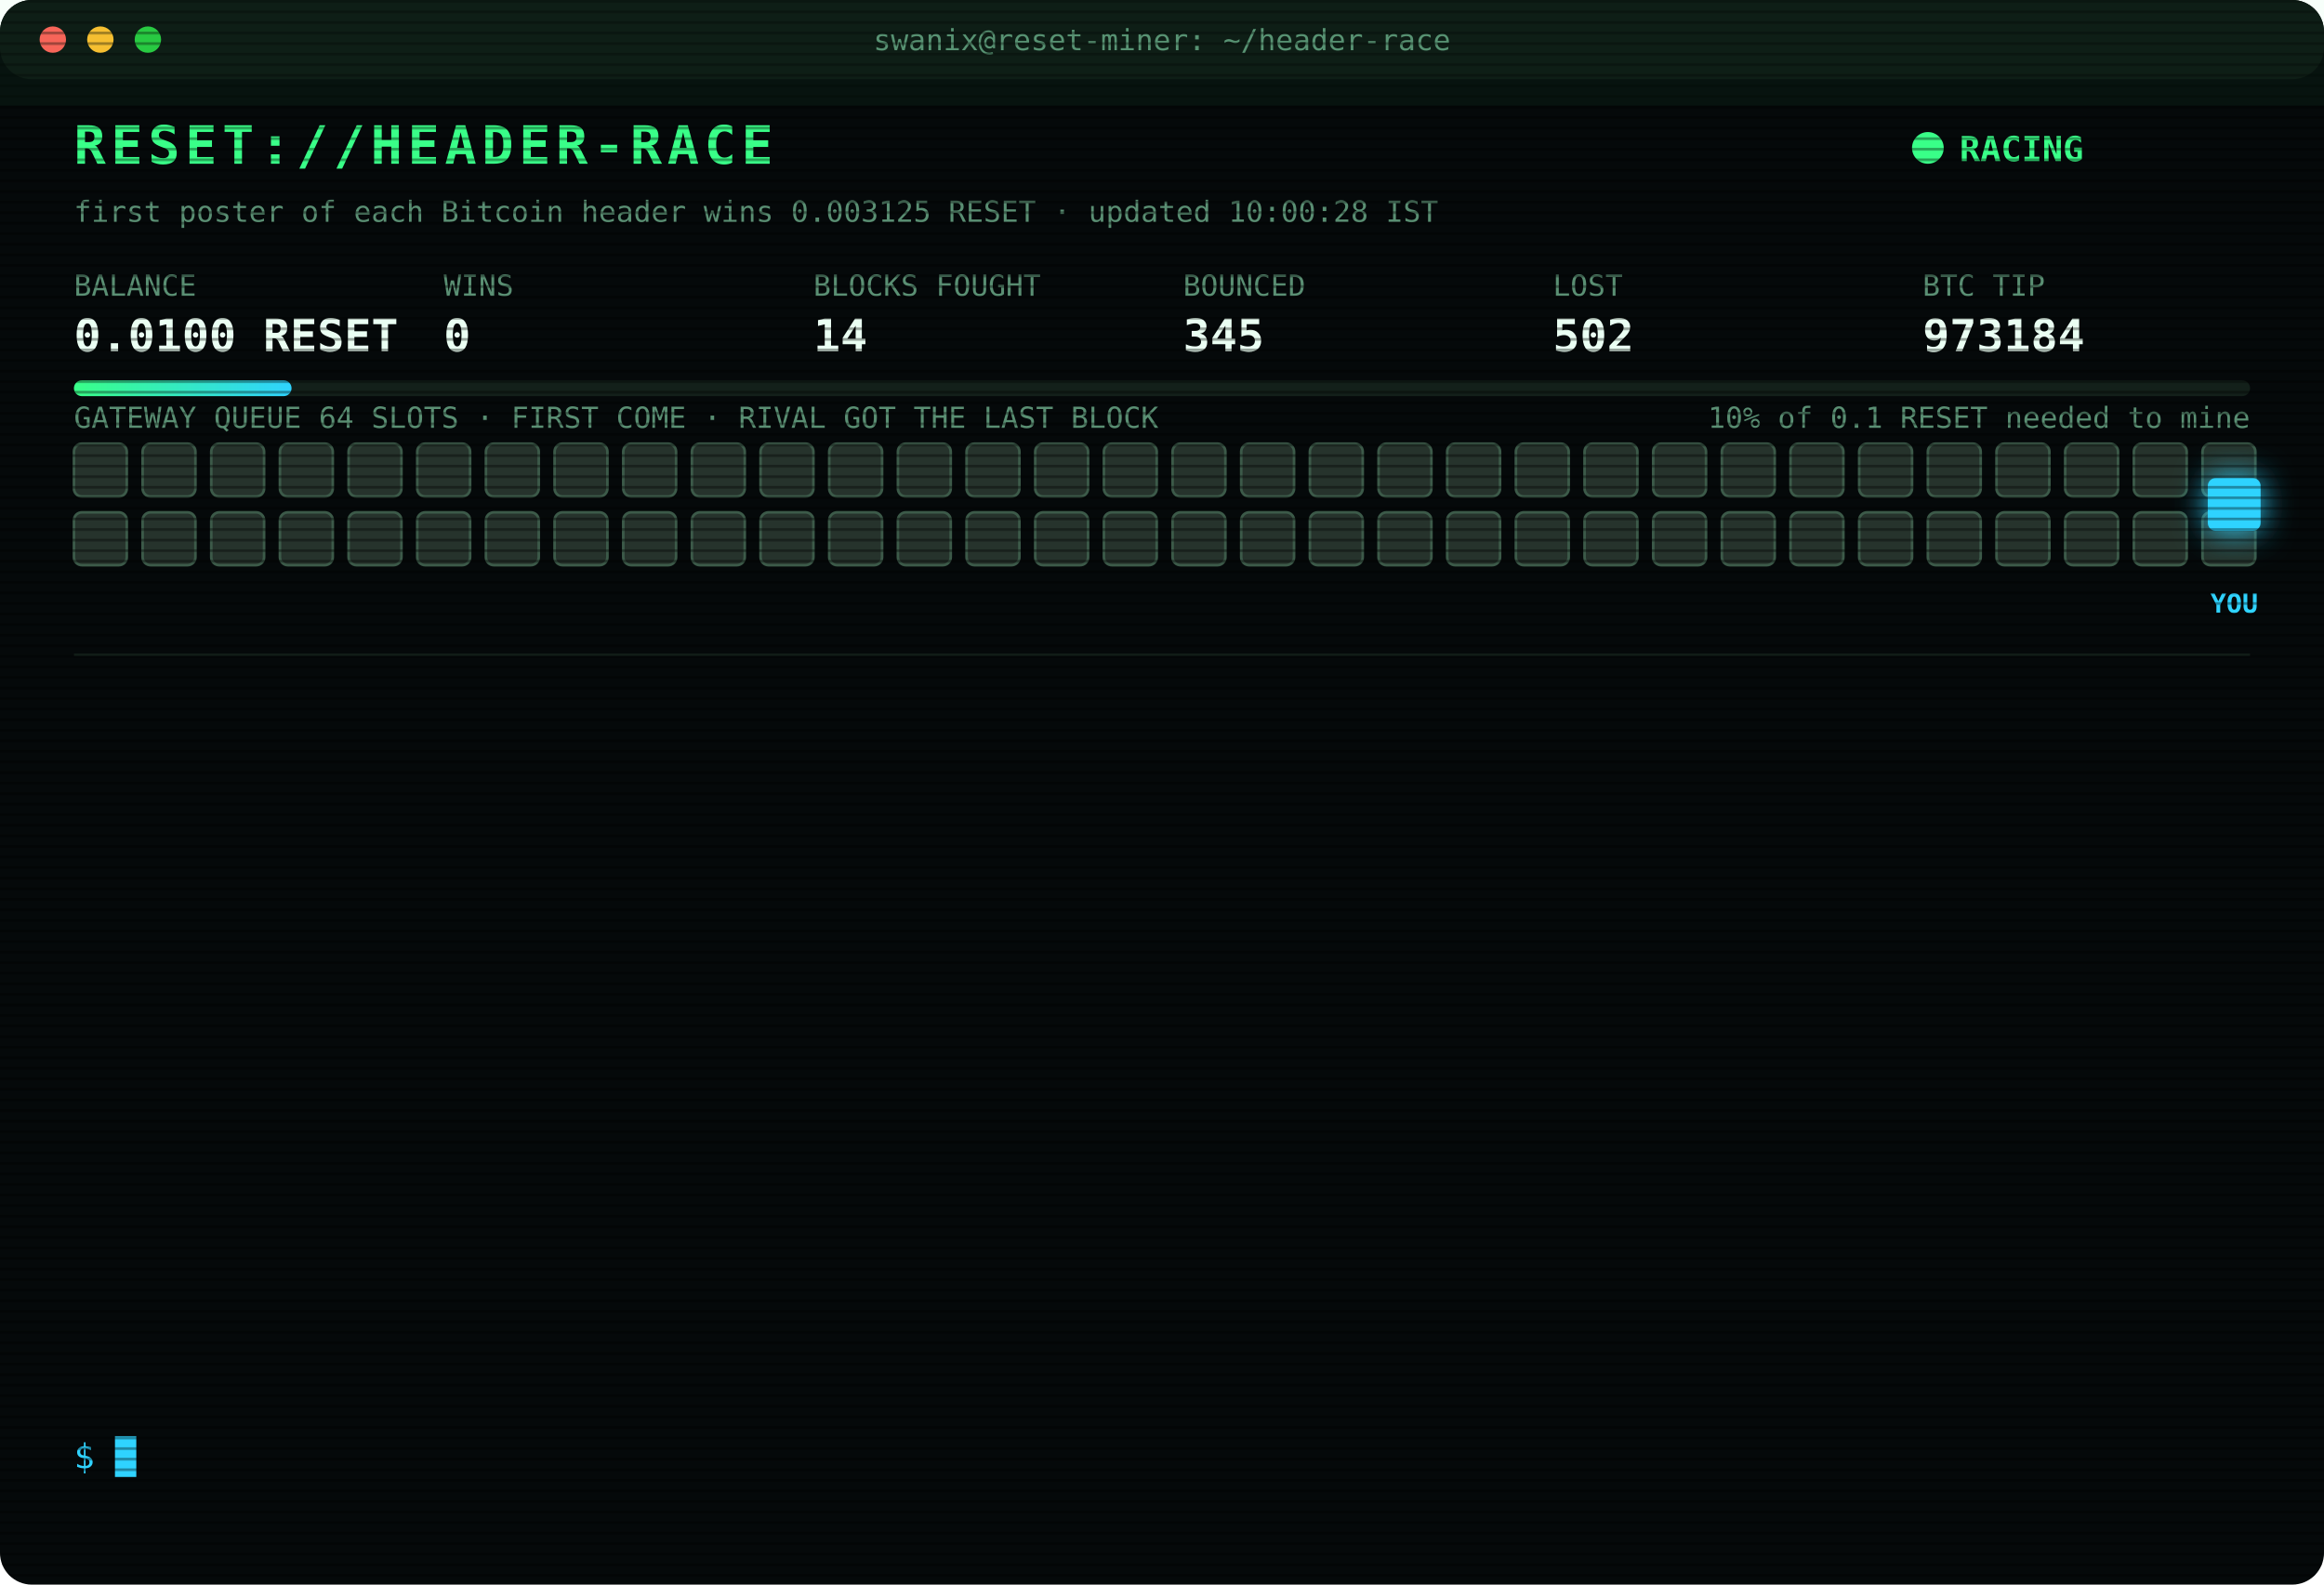
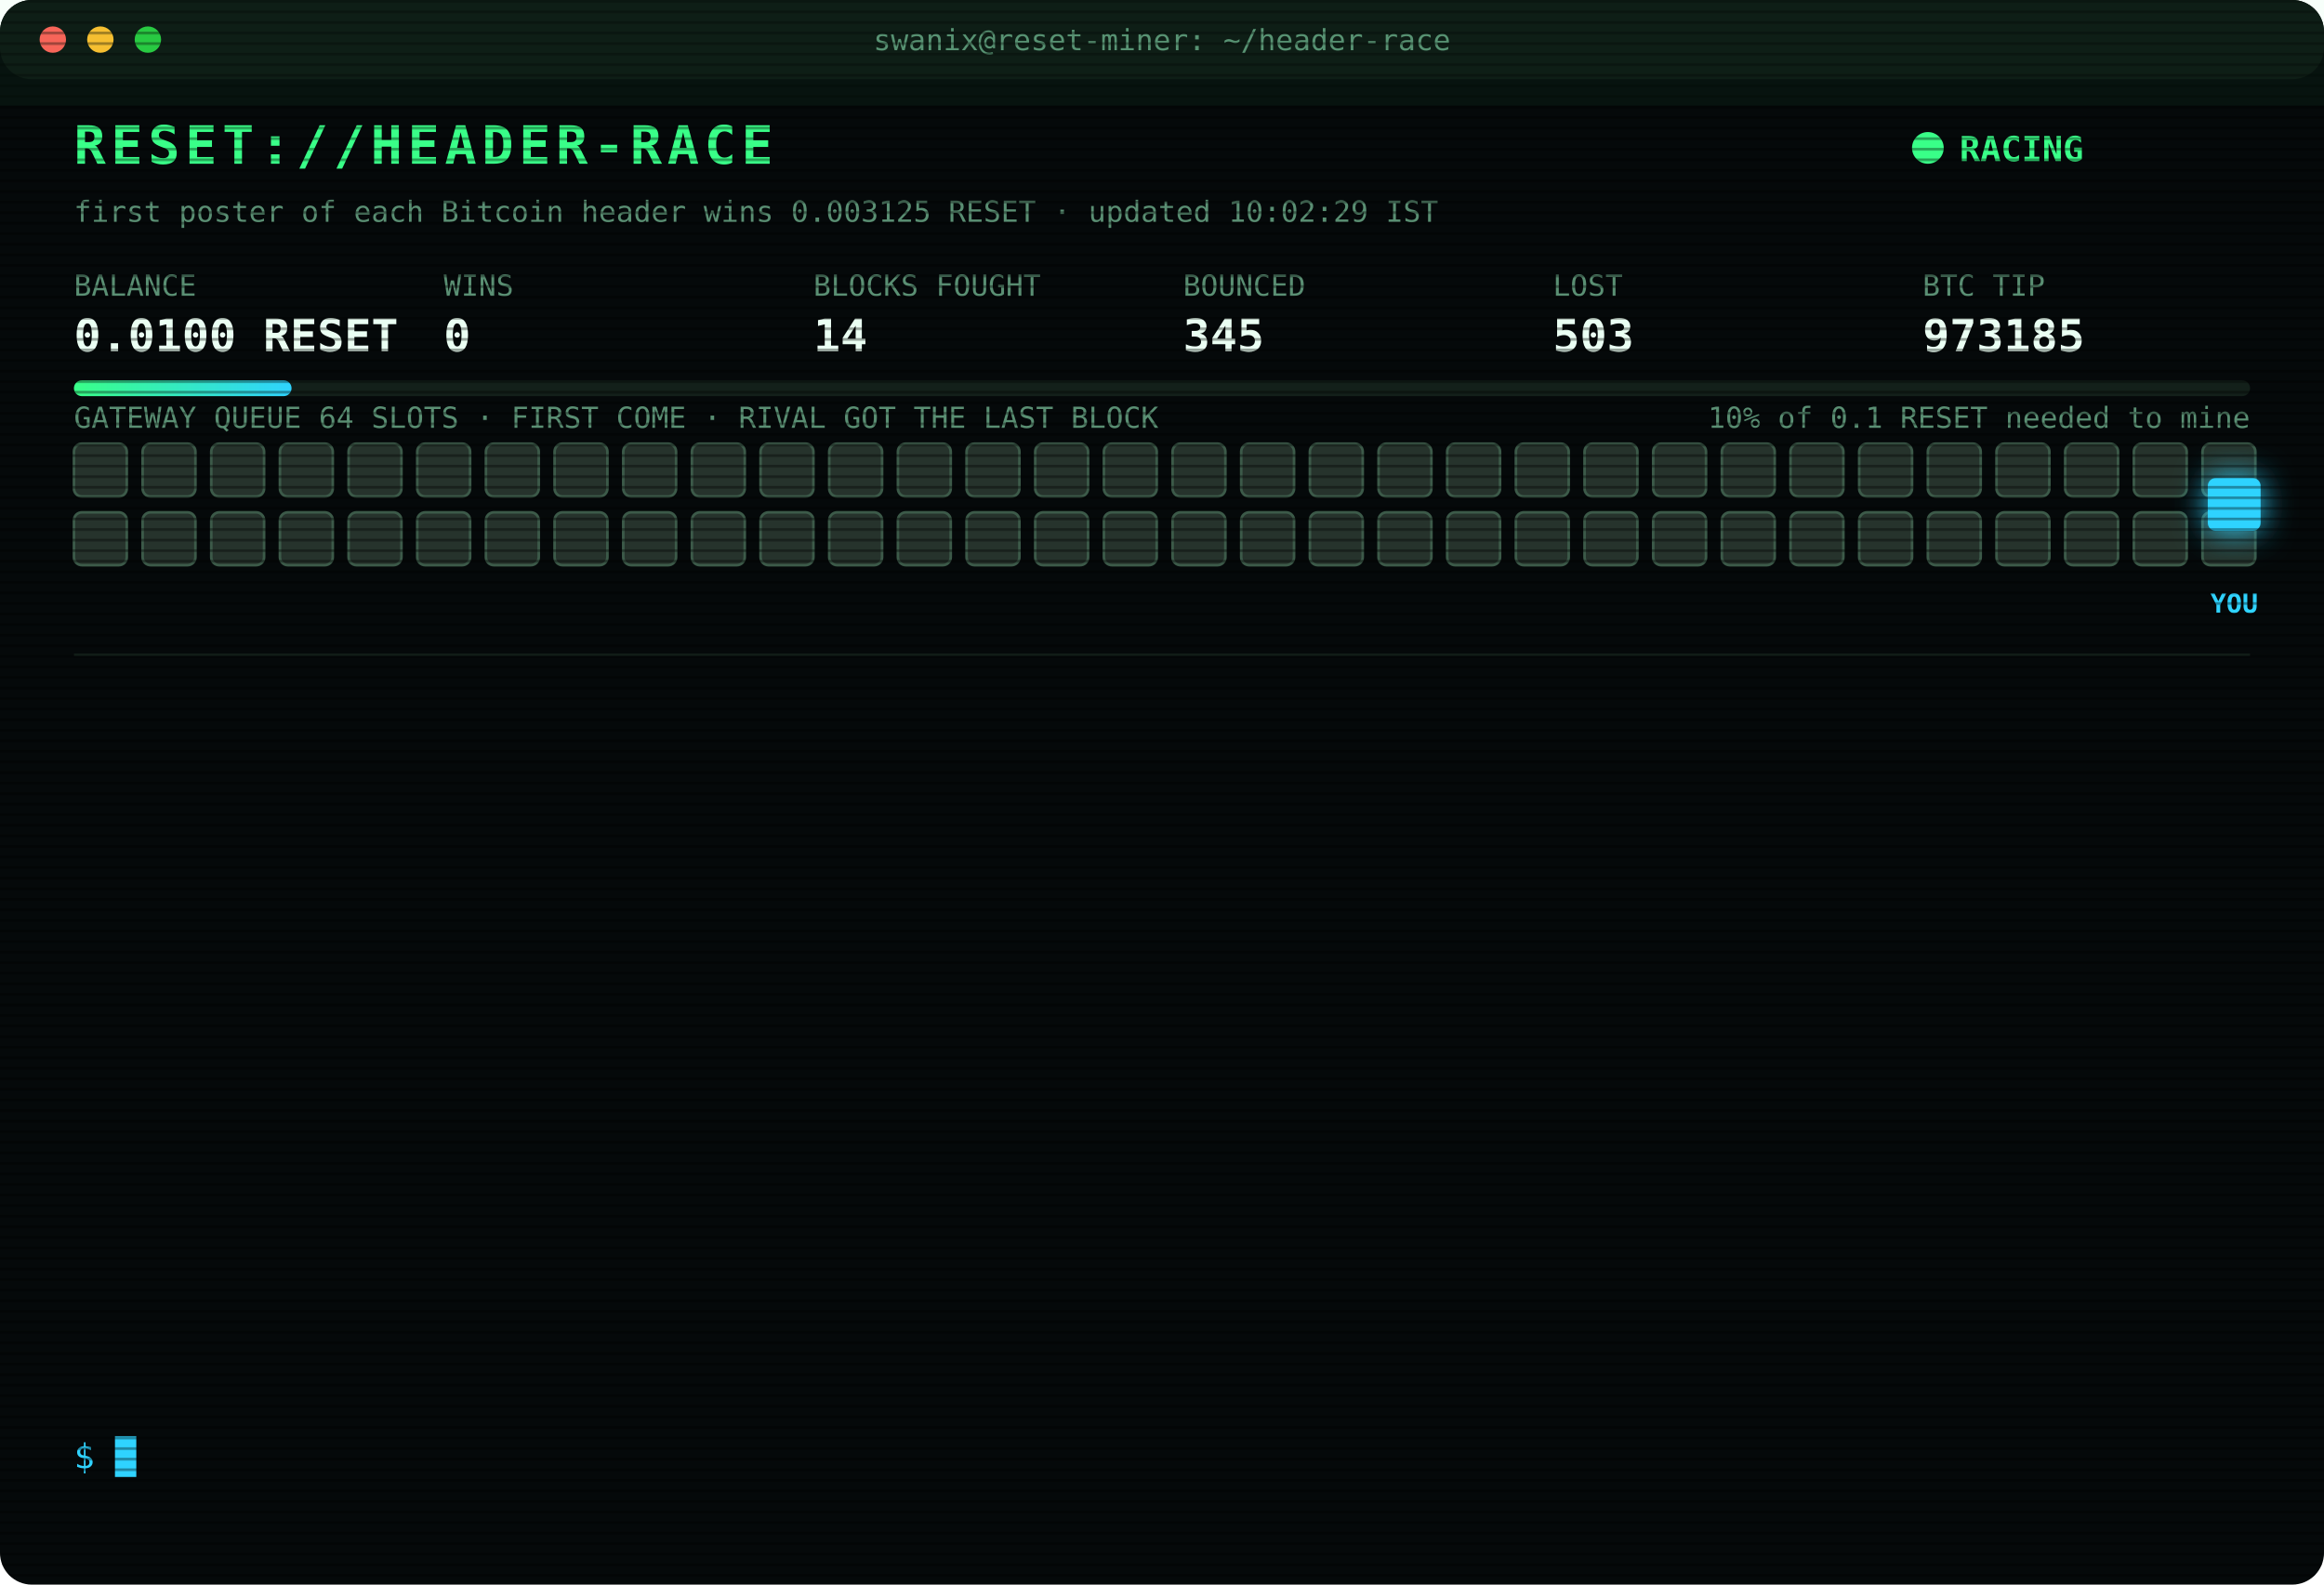
<svg xmlns="http://www.w3.org/2000/svg" width="880" height="600" viewBox="0 0 880 600" font-family="ui-monospace,SFMono-Regular,Menlo,Consolas,monospace">
  <style>
text{font-size:13px;fill:#7CFFB2}
.title{font-size:20px;font-weight:700;fill:#39FF88;letter-spacing:2px;animation:glitch 3s infinite steps(1)}
.sub{fill:#2fd3ff}.k{fill:#5a8f73;font-size:11px}.v{font-size:17px;font-weight:700;fill:#eafff3}
.ts{fill:#3f6b56}.boot{fill:#2fd3ff}.dim{fill:#5a8f73}.bad{fill:#ff4d6d}.warn{fill:#ffd23f}.mag{fill:#ff5cf0}.win{fill:#39FF88;font-weight:700}
.tag{font-size:10px;fill:#2fd3ff;font-weight:700}
.rival{fill:#26332c;stroke:#3c5a49;animation:jam 1.2s infinite alternate}
.idle{fill:#141c18;stroke:#22302a;animation:breathe 4s infinite}
.me{fill:#2fd3ff;filter:drop-shadow(0 0 6px #2fd3ff)}
.hover{animation:nudge 1.1s infinite ease-in-out}.bounce{animation:kick 1.4s infinite}
.ln{opacity:0;animation:in .4s forwards}
.cur{animation:blink 1s infinite steps(1)}
.scan{animation:scan 6s infinite linear}
.led{animation:blink 1.4s infinite}
@keyframes in{from{opacity:0;transform:translateX(-6px)}to{opacity:1;transform:none}}
@keyframes blink{50%{opacity:0}}
@keyframes jam{to{fill:#33463b}}
@keyframes breathe{50%{opacity:.4}}
@keyframes nudge{50%{transform:translateX(-10px)}}
@keyframes kick{0%,100%{transform:none}30%{transform:translateX(-14px)}55%{transform:translateX(10px) translateY(-6px)}}
@keyframes glitch{0%,92%{transform:none}93%{transform:translateX(2px);fill:#ff4d6d}95%{transform:translateX(-2px);fill:#2fd3ff}97%{transform:none}}
@keyframes scan{from{transform:translateY(-40px)}to{transform:translateY(600px)}}
</style>
  <defs>
    <pattern id="sl" width="4" height="4" patternUnits="userSpaceOnUse">
      <rect width="4" height="1" fill="#000" opacity=".35" />
    </pattern>
    <linearGradient id="bar">
      <stop offset="0" stop-color="#39FF88" />
      <stop offset="1" stop-color="#2fd3ff" />
    </linearGradient>
  </defs>
  <rect width="880" height="600" rx="12" fill="#05090a" />
  <rect width="880" height="30" rx="12" fill="#0d1512" />
  <circle cx="20" cy="15" r="5" fill="#ff5f57" />
  <circle cx="38" cy="15" r="5" fill="#febc2e" />
  <circle cx="56" cy="15" r="5" fill="#28c840" />
  <text x="440" y="19" text-anchor="middle" class="k">swanix@reset-miner: ~/header-race</text>
  <text x="28" y="62" class="title">RESET://HEADER-RACE</text>
  <circle class="led" cx="730" cy="56" r="6" fill="#39FF88" />
  <text x="742" y="61" class="win">RACING</text>
-   <text x="28" y="84" class="k">first poster of each Bitcoin header wins 0.003125 RESET · updated 10:00:28 IST</text>
+   <text x="28" y="84" class="k">first poster of each Bitcoin header wins 0.003125 RESET · updated 10:02:29 IST</text>
  <text x="28" y="112" class="k">BALANCE</text>
  <text x="28" y="133" class="v">0.0100 RESET</text>
  <text x="168" y="112" class="k">WINS</text>
  <text x="168" y="133" class="v">0</text>
  <text x="308" y="112" class="k">BLOCKS FOUGHT</text>
  <text x="308" y="133" class="v">14</text>
  <text x="448" y="112" class="k">BOUNCED</text>
  <text x="448" y="133" class="v">345</text>
  <text x="588" y="112" class="k">LOST</text>
-   <text x="588" y="133" class="v">502</text>
+   <text x="588" y="133" class="v">503</text>
  <text x="728" y="112" class="k">BTC TIP</text>
-   <text x="728" y="133" class="v">973184</text>
+   <text x="728" y="133" class="v">973185</text>
  <rect x="28" y="144" width="824" height="6" rx="3" fill="#13201a" />
  <rect x="28" y="144" width="82.4" height="6" rx="3" fill="url(#bar)" />
  <text x="852" y="162" text-anchor="end" class="k">10% of 0.1 RESET needed to mine</text>
  <text x="28" y="162" class="k">GATEWAY QUEUE 64 SLOTS · FIRST COME · RIVAL GOT THE LAST BLOCK</text>
  <rect class="rival" x="28" y="168" width="20" height="20" rx="3" style="animation-delay:0.00s" />
  <rect class="rival" x="54" y="168" width="20" height="20" rx="3" style="animation-delay:0.05s" />
  <rect class="rival" x="80" y="168" width="20" height="20" rx="3" style="animation-delay:0.10s" />
  <rect class="rival" x="106" y="168" width="20" height="20" rx="3" style="animation-delay:0.15s" />
  <rect class="rival" x="132" y="168" width="20" height="20" rx="3" style="animation-delay:0.20s" />
  <rect class="rival" x="158" y="168" width="20" height="20" rx="3" style="animation-delay:0.25s" />
  <rect class="rival" x="184" y="168" width="20" height="20" rx="3" style="animation-delay:0.30s" />
  <rect class="rival" x="210" y="168" width="20" height="20" rx="3" style="animation-delay:0.35s" />
  <rect class="rival" x="236" y="168" width="20" height="20" rx="3" style="animation-delay:0.40s" />
  <rect class="rival" x="262" y="168" width="20" height="20" rx="3" style="animation-delay:0.45s" />
  <rect class="rival" x="288" y="168" width="20" height="20" rx="3" style="animation-delay:0.50s" />
  <rect class="rival" x="314" y="168" width="20" height="20" rx="3" style="animation-delay:0.55s" />
  <rect class="rival" x="340" y="168" width="20" height="20" rx="3" style="animation-delay:0.60s" />
  <rect class="rival" x="366" y="168" width="20" height="20" rx="3" style="animation-delay:0.65s" />
  <rect class="rival" x="392" y="168" width="20" height="20" rx="3" style="animation-delay:0.70s" />
  <rect class="rival" x="418" y="168" width="20" height="20" rx="3" style="animation-delay:0.75s" />
  <rect class="rival" x="444" y="168" width="20" height="20" rx="3" style="animation-delay:0.80s" />
  <rect class="rival" x="470" y="168" width="20" height="20" rx="3" style="animation-delay:0.85s" />
  <rect class="rival" x="496" y="168" width="20" height="20" rx="3" style="animation-delay:0.90s" />
  <rect class="rival" x="522" y="168" width="20" height="20" rx="3" style="animation-delay:0.95s" />
  <rect class="rival" x="548" y="168" width="20" height="20" rx="3" style="animation-delay:1.00s" />
  <rect class="rival" x="574" y="168" width="20" height="20" rx="3" style="animation-delay:1.05s" />
  <rect class="rival" x="600" y="168" width="20" height="20" rx="3" style="animation-delay:1.10s" />
  <rect class="rival" x="626" y="168" width="20" height="20" rx="3" style="animation-delay:1.15s" />
  <rect class="rival" x="652" y="168" width="20" height="20" rx="3" style="animation-delay:1.20s" />
  <rect class="rival" x="678" y="168" width="20" height="20" rx="3" style="animation-delay:1.25s" />
  <rect class="rival" x="704" y="168" width="20" height="20" rx="3" style="animation-delay:1.30s" />
  <rect class="rival" x="730" y="168" width="20" height="20" rx="3" style="animation-delay:1.35s" />
  <rect class="rival" x="756" y="168" width="20" height="20" rx="3" style="animation-delay:1.40s" />
  <rect class="rival" x="782" y="168" width="20" height="20" rx="3" style="animation-delay:1.45s" />
  <rect class="rival" x="808" y="168" width="20" height="20" rx="3" style="animation-delay:1.50s" />
  <rect class="rival" x="834" y="168" width="20" height="20" rx="3" style="animation-delay:1.55s" />
  <rect class="rival" x="28" y="194" width="20" height="20" rx="3" style="animation-delay:1.60s" />
  <rect class="rival" x="54" y="194" width="20" height="20" rx="3" style="animation-delay:1.65s" />
  <rect class="rival" x="80" y="194" width="20" height="20" rx="3" style="animation-delay:1.70s" />
  <rect class="rival" x="106" y="194" width="20" height="20" rx="3" style="animation-delay:1.75s" />
  <rect class="rival" x="132" y="194" width="20" height="20" rx="3" style="animation-delay:1.80s" />
  <rect class="rival" x="158" y="194" width="20" height="20" rx="3" style="animation-delay:1.85s" />
  <rect class="rival" x="184" y="194" width="20" height="20" rx="3" style="animation-delay:1.90s" />
  <rect class="rival" x="210" y="194" width="20" height="20" rx="3" style="animation-delay:1.95s" />
  <rect class="rival" x="236" y="194" width="20" height="20" rx="3" style="animation-delay:2.00s" />
  <rect class="rival" x="262" y="194" width="20" height="20" rx="3" style="animation-delay:2.05s" />
  <rect class="rival" x="288" y="194" width="20" height="20" rx="3" style="animation-delay:2.10s" />
  <rect class="rival" x="314" y="194" width="20" height="20" rx="3" style="animation-delay:2.15s" />
  <rect class="rival" x="340" y="194" width="20" height="20" rx="3" style="animation-delay:2.20s" />
  <rect class="rival" x="366" y="194" width="20" height="20" rx="3" style="animation-delay:2.25s" />
  <rect class="rival" x="392" y="194" width="20" height="20" rx="3" style="animation-delay:2.30s" />
  <rect class="rival" x="418" y="194" width="20" height="20" rx="3" style="animation-delay:2.35s" />
  <rect class="rival" x="444" y="194" width="20" height="20" rx="3" style="animation-delay:2.40s" />
  <rect class="rival" x="470" y="194" width="20" height="20" rx="3" style="animation-delay:2.45s" />
  <rect class="rival" x="496" y="194" width="20" height="20" rx="3" style="animation-delay:2.50s" />
  <rect class="rival" x="522" y="194" width="20" height="20" rx="3" style="animation-delay:2.55s" />
  <rect class="rival" x="548" y="194" width="20" height="20" rx="3" style="animation-delay:2.60s" />
  <rect class="rival" x="574" y="194" width="20" height="20" rx="3" style="animation-delay:2.65s" />
  <rect class="rival" x="600" y="194" width="20" height="20" rx="3" style="animation-delay:2.70s" />
  <rect class="rival" x="626" y="194" width="20" height="20" rx="3" style="animation-delay:2.75s" />
  <rect class="rival" x="652" y="194" width="20" height="20" rx="3" style="animation-delay:2.80s" />
  <rect class="rival" x="678" y="194" width="20" height="20" rx="3" style="animation-delay:2.85s" />
  <rect class="rival" x="704" y="194" width="20" height="20" rx="3" style="animation-delay:2.90s" />
  <rect class="rival" x="730" y="194" width="20" height="20" rx="3" style="animation-delay:2.95s" />
  <rect class="rival" x="756" y="194" width="20" height="20" rx="3" style="animation-delay:3.00s" />
  <rect class="rival" x="782" y="194" width="20" height="20" rx="3" style="animation-delay:3.05s" />
  <rect class="rival" x="808" y="194" width="20" height="20" rx="3" style="animation-delay:3.10s" />
  <rect class="rival" x="834" y="194" width="20" height="20" rx="3" style="animation-delay:3.15s" />
  <g class="hover">
    <rect class="me" x="836" y="181" width="20" height="20" rx="3" />
    <text class="tag" x="846" y="232" text-anchor="middle">YOU</text>
  </g>
  <line x1="28" x2="852" y1="248" y2="248" stroke="#13201a" />
  <g class="ln" style="animation-delay:0.40s">
-     <text x="28" y="270" class="ts">08:48:48</text>
-     <text x="104" y="270" class="bad">[LOST] #973174 taken by a rival miner</text>
+     <text x="28" y="270" class="ts">09:02:54</text>
+     <text x="104" y="270" class="bad">[LOST] #973175 taken by a rival miner</text>
  </g>
  <g class="ln" style="animation-delay:0.65s">
-     <text x="28" y="292" class="ts">09:02:54</text>
-     <text x="104" y="292" class="bad">[LOST] #973175 taken by a rival miner</text>
+     <text x="28" y="292" class="ts">09:03:57</text>
+     <text x="104" y="292" class="bad">[LOST] #973176 taken by a rival miner</text>
  </g>
  <g class="ln" style="animation-delay:0.90s">
-     <text x="28" y="314" class="ts">09:03:57</text>
-     <text x="104" y="314" class="bad">[LOST] #973176 taken by a rival miner</text>
+     <text x="28" y="314" class="ts">09:05:21</text>
+     <text x="104" y="314" class="bad">[LOST] #973177 taken by a rival miner</text>
  </g>
  <g class="ln" style="animation-delay:1.15s">
-     <text x="28" y="336" class="ts">09:05:21</text>
-     <text x="104" y="336" class="bad">[LOST] #973177 taken by a rival miner</text>
+     <text x="28" y="336" class="ts">09:07:56</text>
+     <text x="104" y="336" class="bad">[LOST] #973178 taken by a rival miner</text>
  </g>
  <g class="ln" style="animation-delay:1.40s">
-     <text x="28" y="358" class="ts">09:07:56</text>
-     <text x="104" y="358" class="bad">[LOST] #973178 taken by a rival miner</text>
+     <text x="28" y="358" class="ts">09:08:55</text>
+     <text x="104" y="358" class="bad">[LOST] #973179 taken by a rival miner</text>
  </g>
  <g class="ln" style="animation-delay:1.65s">
-     <text x="28" y="380" class="ts">09:08:55</text>
-     <text x="104" y="380" class="bad">[LOST] #973179 taken by a rival miner</text>
+     <text x="28" y="380" class="ts">09:10:08</text>
+     <text x="104" y="380" class="bad">[LOST] #973180 taken by a rival miner</text>
  </g>
  <g class="ln" style="animation-delay:1.90s">
-     <text x="28" y="402" class="ts">09:10:08</text>
-     <text x="104" y="402" class="bad">[LOST] #973180 taken by a rival miner</text>
+     <text x="28" y="402" class="ts">09:17:32</text>
+     <text x="104" y="402" class="bad">[LOST] #973181 taken by a rival miner</text>
  </g>
  <g class="ln" style="animation-delay:2.15s">
-     <text x="28" y="424" class="ts">09:17:32</text>
-     <text x="104" y="424" class="bad">[LOST] #973181 taken by a rival miner</text>
+     <text x="28" y="424" class="ts">09:17:54</text>
+     <text x="104" y="424" class="bad">[LOST] #973182 taken by a rival miner</text>
  </g>
  <g class="ln" style="animation-delay:2.40s">
-     <text x="28" y="446" class="ts">09:17:54</text>
-     <text x="104" y="446" class="bad">[LOST] #973182 taken by a rival miner</text>
+     <text x="28" y="446" class="ts">09:47:29</text>
+     <text x="104" y="446" class="bad">[LOST] #973183 taken by a rival miner</text>
  </g>
  <g class="ln" style="animation-delay:2.65s">
-     <text x="28" y="468" class="ts">09:47:29</text>
-     <text x="104" y="468" class="bad">[LOST] #973183 taken by a rival miner</text>
+     <text x="28" y="468" class="ts">09:47:39</text>
+     <text x="104" y="468" class="bad">[GATEWAY DOWN] no response · 2314ms</text>
  </g>
  <g class="ln" style="animation-delay:2.90s">
-     <text x="28" y="490" class="ts">09:47:39</text>
-     <text x="104" y="490" class="bad">[GATEWAY DOWN] no response · 2314ms</text>
+     <text x="28" y="490" class="ts">09:47:43</text>
+     <text x="104" y="490" class="mag">[??] #973184 sent, no receipt · may have landed</text>
  </g>
  <g class="ln" style="animation-delay:3.15s">
    <text x="28" y="512" class="ts">09:47:43</text>
-     <text x="104" y="512" class="mag">[??] #973184 sent, no receipt · may have landed</text>
+     <text x="104" y="512" class="bad">[LOST] #973184 taken by a rival miner</text>
  </g>
  <g class="ln" style="animation-delay:3.40s">
-     <text x="28" y="534" class="ts">09:47:43</text>
-     <text x="104" y="534" class="bad">[LOST] #973184 taken by a rival miner</text>
+     <text x="28" y="534" class="ts">10:02:29</text>
+     <text x="104" y="534" class="bad">[LOST] #973185 taken by a rival miner</text>
  </g>
  <text x="28" y="556" class="sub">$ <tspan class="cur">█</tspan>
  </text>
  <rect width="880" height="600" rx="12" fill="url(#sl)" pointer-events="none" />
  <rect class="scan" width="880" height="40" fill="#39FF88" opacity=".04" />
</svg>
